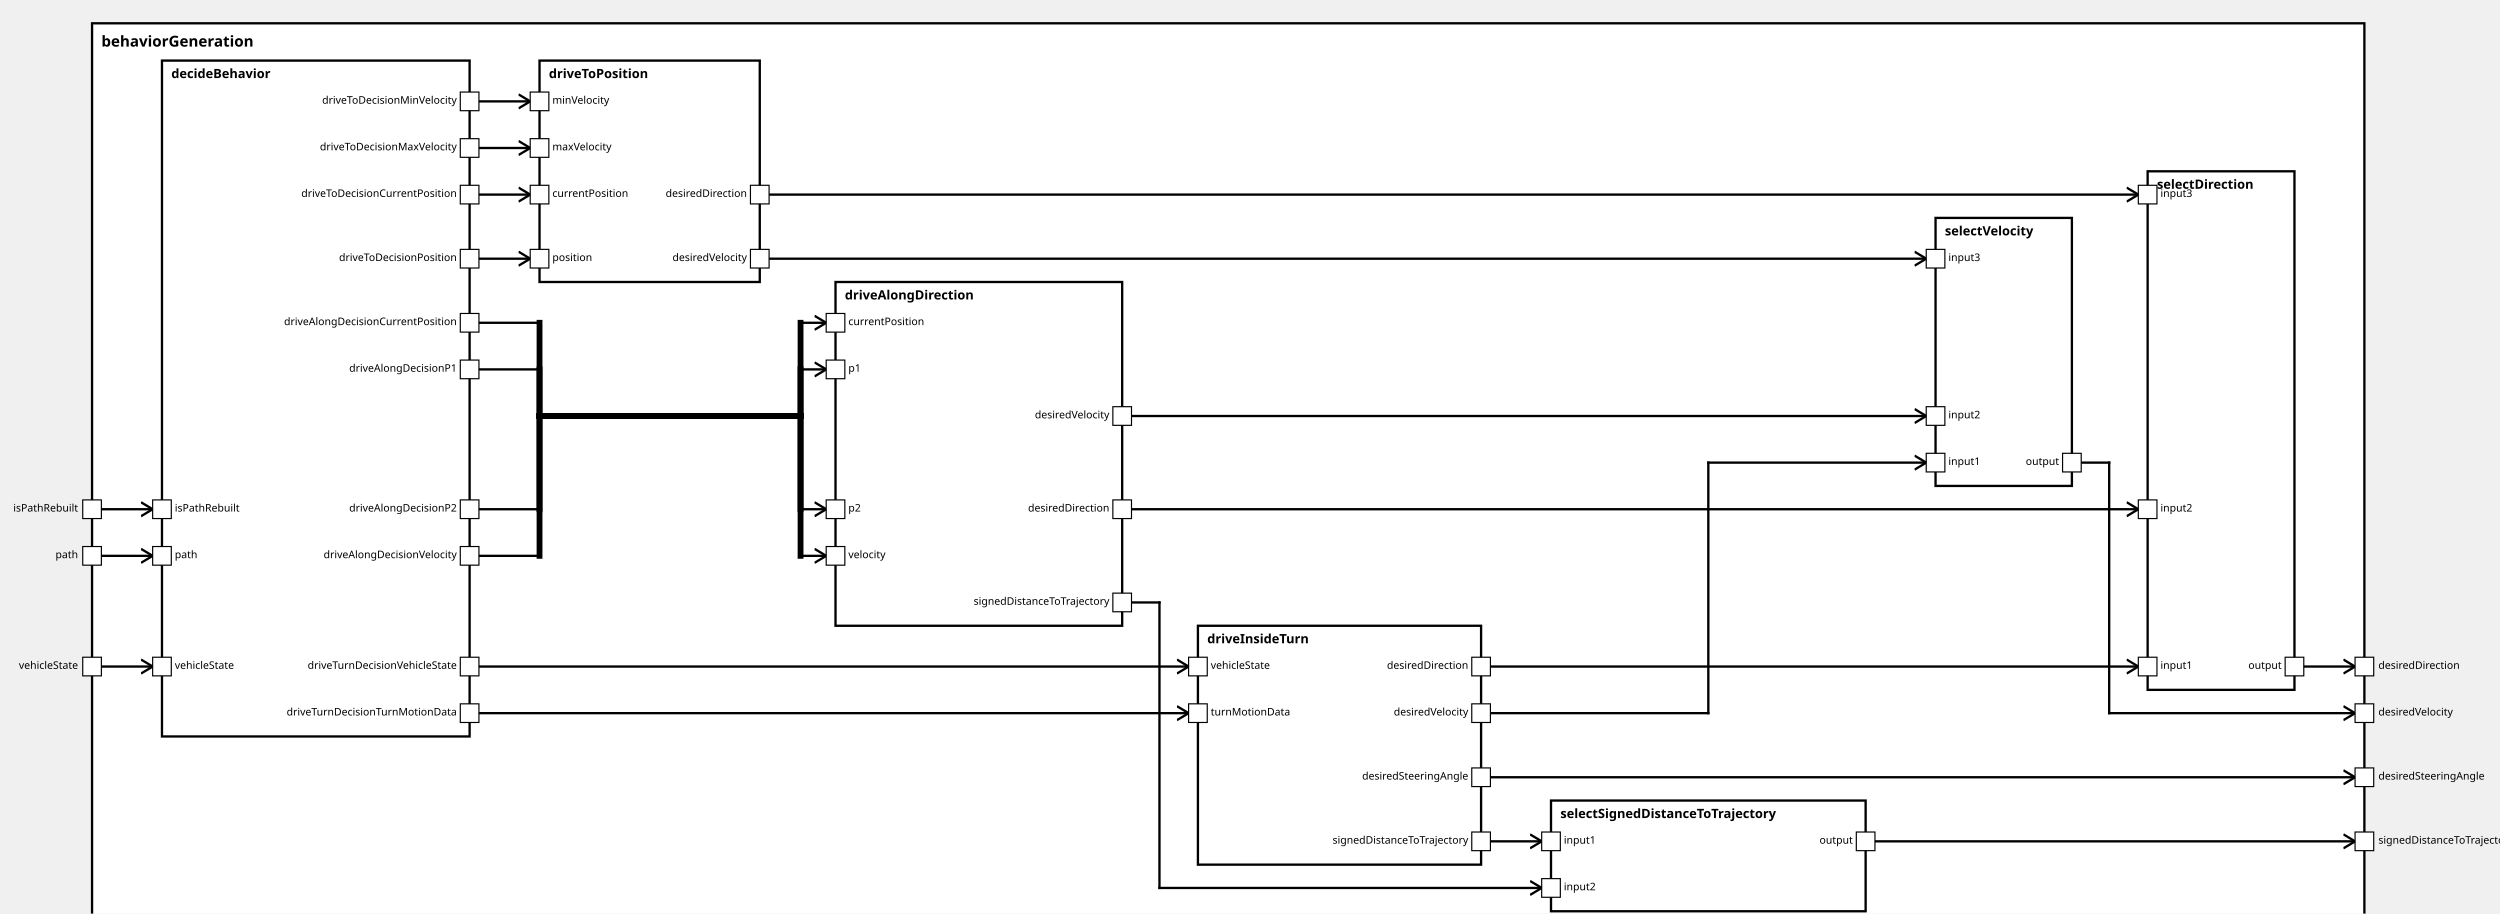
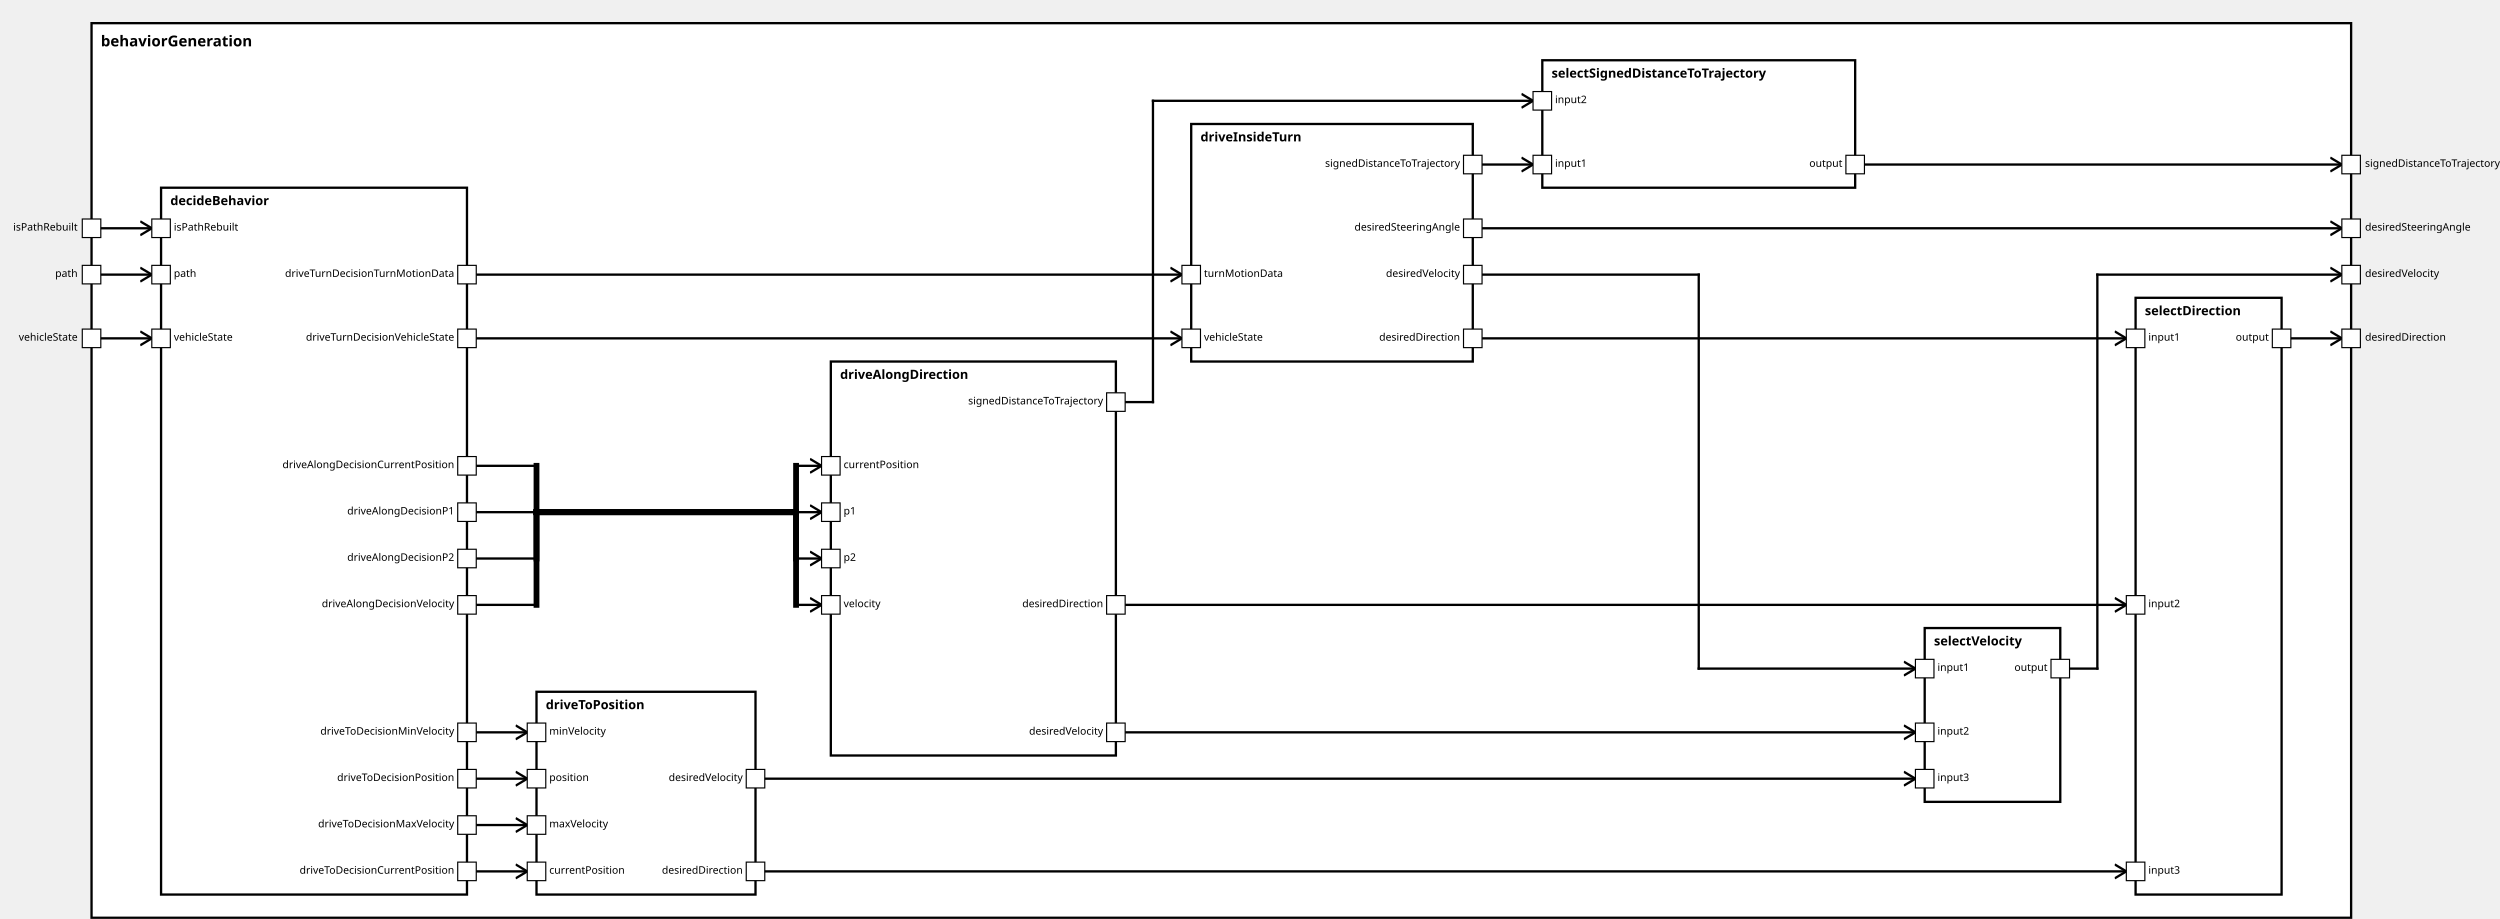
<svg xmlns="http://www.w3.org/2000/svg" xmlns:xlink="http://www.w3.org/1999/xlink" width="100%" height="100%" version="1.1">
  <svg version="1.1">
    <g transform="translate(79 20)">
-       <rect id="57" width="1950" height="782" style="fill:white;stroke:black;stroke-width:2;fill-opacity:1.0;stroke-opacity:1.0" />
+       <rect id="56" width="1950" height="772" style="fill:white;stroke:black;stroke-width:2;fill-opacity:1.0;stroke-opacity:1.0" />
      <text x="8" y="20" style="font-weight: bold" font-family="Verdana" font-size="13" fill="black">
            behaviorGeneration
    </text>
    </g>
  </svg>
-   <g transform="translate(139 52)">
-     <rect data-name="autopilot.behavior.behaviorGeneration.decideBehavior" id="58" width="264" height="580" style="fill:white;stroke:black;stroke-width:2;fill-opacity:1.0;stroke-opacity:1.0" />
+   <g transform="translate(139 162)">
+     <rect data-name="autopilot.behavior.behaviorGeneration.decideBehavior" id="57" width="264" height="610" style="fill:white;stroke:black;stroke-width:2;fill-opacity:1.0;stroke-opacity:1.0" />
    <text x="8" y="15" alignment-baseline="middle" style="font-weight: bold" font-family="Verdana" font-size="11" fill="black">
    decideBehavior
    </text>
  </g>
-   <g transform="translate(1028 537)">
-     <rect data-name="autopilot.behavior.behaviorGeneration.driveInsideTurn" id="61" width="243" height="205" style="fill:white;stroke:black;stroke-width:2;fill-opacity:1.0;stroke-opacity:1.0" />
+   <g transform="translate(1028 107)">
+     <rect data-name="autopilot.behavior.behaviorGeneration.driveInsideTurn" id="60" width="243" height="205" style="fill:white;stroke:black;stroke-width:2;fill-opacity:1.0;stroke-opacity:1.0" />
    <text x="8" y="15" alignment-baseline="middle" style="font-weight: bold" font-family="Verdana" font-size="11" fill="black">
    driveInsideTurn
    </text>
  </g>
-   <g transform="translate(717 242)">
-     <rect data-name="autopilot.behavior.behaviorGeneration.driveAlongDirection" id="60" width="246" height="295" style="fill:white;stroke:black;stroke-width:2;fill-opacity:1.0;stroke-opacity:1.0" />
+   <g transform="translate(717 312)">
+     <rect data-name="autopilot.behavior.behaviorGeneration.driveAlongDirection" id="59" width="246" height="340" style="fill:white;stroke:black;stroke-width:2;fill-opacity:1.0;stroke-opacity:1.0" />
    <text x="8" y="15" alignment-baseline="middle" style="font-weight: bold" font-family="Verdana" font-size="11" fill="black">
    driveAlongDirection
    </text>
  </g>
-   <g transform="translate(463 52)">
-     <rect data-name="autopilot.behavior.behaviorGeneration.driveToPosition" id="59" width="189" height="190" style="fill:white;stroke:black;stroke-width:2;fill-opacity:1.0;stroke-opacity:1.0" />
+   <g transform="translate(463 597)">
+     <rect data-name="autopilot.behavior.behaviorGeneration.driveToPosition" id="58" width="189" height="175" style="fill:white;stroke:black;stroke-width:2;fill-opacity:1.0;stroke-opacity:1.0" />
    <text x="8" y="15" alignment-baseline="middle" style="font-weight: bold" font-family="Verdana" font-size="11" fill="black">
    driveToPosition
    </text>
  </g>
-   <g transform="translate(1843 147)">
-     <rect data-name="autopilot.behavior.behaviorGeneration.selectDirection" id="64" width="126" height="445" style="fill:white;stroke:black;stroke-width:2;fill-opacity:1.0;stroke-opacity:1.0" />
+   <g transform="translate(1843 257)">
+     <rect data-name="autopilot.behavior.behaviorGeneration.selectDirection" id="63" width="126" height="515" style="fill:white;stroke:black;stroke-width:2;fill-opacity:1.0;stroke-opacity:1.0" />
    <text x="8" y="15" alignment-baseline="middle" style="font-weight: bold" font-family="Verdana" font-size="11" fill="black">
    selectDirection
    </text>
  </g>
-   <g transform="translate(1331 687)">
-     <rect data-name="autopilot.behavior.behaviorGeneration.selectSignedDistanceToTrajectory" id="62" width="270" height="95" style="fill:white;stroke:black;stroke-width:2;fill-opacity:1.0;stroke-opacity:1.0" />
+   <g transform="translate(1331 52)">
+     <rect data-name="autopilot.behavior.behaviorGeneration.selectSignedDistanceToTrajectory" id="61" width="270" height="110" style="fill:white;stroke:black;stroke-width:2;fill-opacity:1.0;stroke-opacity:1.0" />
    <text x="8" y="15" alignment-baseline="middle" style="font-weight: bold" font-family="Verdana" font-size="11" fill="black">
    selectSignedDistanceToTrajectory
    </text>
  </g>
-   <g transform="translate(1661 187)">
-     <rect data-name="autopilot.behavior.behaviorGeneration.selectVelocity" id="63" width="117" height="230" style="fill:white;stroke:black;stroke-width:2;fill-opacity:1.0;stroke-opacity:1.0" />
+   <g transform="translate(1661 542)">
+     <rect data-name="autopilot.behavior.behaviorGeneration.selectVelocity" id="62" width="117" height="150" style="fill:white;stroke:black;stroke-width:2;fill-opacity:1.0;stroke-opacity:1.0" />
    <text x="8" y="15" alignment-baseline="middle" style="font-weight: bold" font-family="Verdana" font-size="11" fill="black">
    selectVelocity
    </text>
  </g>
  <defs>
    <marker id="0,0,0" markerWidth="13" markerHeight="13" refX="5" refY="5" orient="auto">
      <polyline points="0,2 5,5 0,8" style="fill:none; stroke:rgb(0,0,0);                     stroke-width:1" />
    </marker>
  </defs>
-   <line stroke-linecap="square" x1="1969" y1="572" x2="2021" y2="572" style="stroke:rgb(0, 0,0);             stroke-width:2;                 marker-end: url(#0,0,0)             " />
-   <line stroke-linecap="square" x1="1601" y1="722" x2="2021" y2="722" style="stroke:rgb(0, 0,0);             stroke-width:2;                 marker-end: url(#0,0,0)             " />
-   <line stroke-linecap="square" x1="1778" y1="397" x2="1810" y2="397" style="stroke:rgb(0, 0,0);             stroke-width:2; " />
-   <line stroke-linecap="square" x1="1810" y1="397" x2="1810" y2="612" style="stroke:rgb(0, 0,0);             stroke-width:2; " />
-   <line stroke-linecap="square" x1="1810" y1="612" x2="2021" y2="612" style="stroke:rgb(0, 0,0);             stroke-width:2;                 marker-end: url(#0,0,0)             " />
-   <line stroke-linecap="square" x1="1271" y1="667" x2="2021" y2="667" style="stroke:rgb(0, 0,0);             stroke-width:2;                 marker-end: url(#0,0,0)             " />
-   <line stroke-linecap="square" x1="79" y1="572" x2="131" y2="572" style="stroke:rgb(0, 0,0);             stroke-width:2;                 marker-end: url(#0,0,0)             " />
-   <line stroke-linecap="square" x1="79" y1="477" x2="131" y2="477" style="stroke:rgb(0, 0,0);             stroke-width:2;                 marker-end: url(#0,0,0)             " />
-   <line stroke-linecap="square" x1="79" y1="437" x2="131" y2="437" style="stroke:rgb(0, 0,0);             stroke-width:2;                 marker-end: url(#0,0,0)             " />
-   <line stroke-linecap="square" x1="403" y1="572" x2="1020" y2="572" style="stroke:rgb(0, 0,0);             stroke-width:2;                 marker-end: url(#0,0,0)             " />
-   <line stroke-linecap="square" x1="403" y1="612" x2="1020" y2="612" style="stroke:rgb(0, 0,0);             stroke-width:2;                 marker-end: url(#0,0,0)             " />
-   <line stroke-linecap="square" x1="403" y1="277" x2="463" y2="277" style="stroke:rgb(0, 0,0);             stroke-width:2; " />
-   <line stroke-linecap="square" x1="463" y1="277" x2="463" y2="357" style="stroke:rgb(0, 0,0);             stroke-width:5; " />
-   <line stroke-linecap="square" x1="463" y1="357" x2="687" y2="357" style="stroke:rgb(0, 0,0);             stroke-width:5; " />
-   <line stroke-linecap="square" x1="687" y1="357" x2="687" y2="277" style="stroke:rgb(0, 0,0);             stroke-width:5; " />
-   <line stroke-linecap="square" x1="687" y1="277" x2="709" y2="277" style="stroke:rgb(0, 0,0);             stroke-width:2;                 marker-end: url(#0,0,0)             " />
-   <line stroke-linecap="square" x1="403" y1="317" x2="463" y2="317" style="stroke:rgb(0, 0,0);             stroke-width:2; " />
-   <line stroke-linecap="square" x1="463" y1="317" x2="463" y2="357" style="stroke:rgb(0, 0,0);             stroke-width:5; " />
-   <line stroke-linecap="square" x1="463" y1="357" x2="687" y2="357" style="stroke:rgb(0, 0,0);             stroke-width:5; " />
-   <line stroke-linecap="square" x1="687" y1="357" x2="687" y2="317" style="stroke:rgb(0, 0,0);             stroke-width:5; " />
-   <line stroke-linecap="square" x1="687" y1="317" x2="709" y2="317" style="stroke:rgb(0, 0,0);             stroke-width:2;                 marker-end: url(#0,0,0)             " />
-   <line stroke-linecap="square" x1="403" y1="437" x2="463" y2="437" style="stroke:rgb(0, 0,0);             stroke-width:2; " />
-   <line stroke-linecap="square" x1="463" y1="437" x2="463" y2="357" style="stroke:rgb(0, 0,0);             stroke-width:5; " />
-   <line stroke-linecap="square" x1="463" y1="357" x2="687" y2="357" style="stroke:rgb(0, 0,0);             stroke-width:5; " />
-   <line stroke-linecap="square" x1="687" y1="357" x2="687" y2="437" style="stroke:rgb(0, 0,0);             stroke-width:5; " />
-   <line stroke-linecap="square" x1="687" y1="437" x2="709" y2="437" style="stroke:rgb(0, 0,0);             stroke-width:2;                 marker-end: url(#0,0,0)             " />
-   <line stroke-linecap="square" x1="403" y1="477" x2="463" y2="477" style="stroke:rgb(0, 0,0);             stroke-width:2; " />
-   <line stroke-linecap="square" x1="463" y1="477" x2="463" y2="357" style="stroke:rgb(0, 0,0);             stroke-width:5; " />
-   <line stroke-linecap="square" x1="463" y1="357" x2="687" y2="357" style="stroke:rgb(0, 0,0);             stroke-width:5; " />
-   <line stroke-linecap="square" x1="687" y1="357" x2="687" y2="477" style="stroke:rgb(0, 0,0);             stroke-width:5; " />
-   <line stroke-linecap="square" x1="687" y1="477" x2="709" y2="477" style="stroke:rgb(0, 0,0);             stroke-width:2;                 marker-end: url(#0,0,0)             " />
-   <line stroke-linecap="square" x1="403" y1="167" x2="455" y2="167" style="stroke:rgb(0, 0,0);             stroke-width:2;                 marker-end: url(#0,0,0)             " />
-   <line stroke-linecap="square" x1="403" y1="222" x2="455" y2="222" style="stroke:rgb(0, 0,0);             stroke-width:2;                 marker-end: url(#0,0,0)             " />
-   <line stroke-linecap="square" x1="403" y1="87" x2="455" y2="87" style="stroke:rgb(0, 0,0);             stroke-width:2;                 marker-end: url(#0,0,0)             " />
-   <line stroke-linecap="square" x1="403" y1="127" x2="455" y2="127" style="stroke:rgb(0, 0,0);             stroke-width:2;                 marker-end: url(#0,0,0)             " />
-   <line stroke-linecap="square" x1="1271" y1="572" x2="1835" y2="572" style="stroke:rgb(0, 0,0);             stroke-width:2;                 marker-end: url(#0,0,0)             " />
-   <line stroke-linecap="square" x1="963" y1="437" x2="1835" y2="437" style="stroke:rgb(0, 0,0);             stroke-width:2;                 marker-end: url(#0,0,0)             " />
-   <line stroke-linecap="square" x1="652" y1="167" x2="1835" y2="167" style="stroke:rgb(0, 0,0);             stroke-width:2;                 marker-end: url(#0,0,0)             " />
-   <line stroke-linecap="square" x1="1271" y1="722" x2="1323" y2="722" style="stroke:rgb(0, 0,0);             stroke-width:2;                 marker-end: url(#0,0,0)             " />
-   <line stroke-linecap="square" x1="963" y1="517" x2="995" y2="517" style="stroke:rgb(0, 0,0);             stroke-width:2; " />
-   <line stroke-linecap="square" x1="995" y1="517" x2="995" y2="762" style="stroke:rgb(0, 0,0);             stroke-width:2; " />
-   <line stroke-linecap="square" x1="995" y1="762" x2="1323" y2="762" style="stroke:rgb(0, 0,0);             stroke-width:2;                 marker-end: url(#0,0,0)             " />
-   <line stroke-linecap="square" x1="1271" y1="612" x2="1466" y2="612" style="stroke:rgb(0, 0,0);             stroke-width:2; " />
-   <line stroke-linecap="square" x1="1466" y1="612" x2="1466" y2="397" style="stroke:rgb(0, 0,0);             stroke-width:2; " />
-   <line stroke-linecap="square" x1="1466" y1="397" x2="1653" y2="397" style="stroke:rgb(0, 0,0);             stroke-width:2;                 marker-end: url(#0,0,0)             " />
-   <line stroke-linecap="square" x1="963" y1="357" x2="1653" y2="357" style="stroke:rgb(0, 0,0);             stroke-width:2;                 marker-end: url(#0,0,0)             " />
-   <line stroke-linecap="square" x1="652" y1="222" x2="1653" y2="222" style="stroke:rgb(0, 0,0);             stroke-width:2;                 marker-end: url(#0,0,0)             " />
+   <line stroke-linecap="square" x1="1969" y1="292" x2="2021" y2="292" style="stroke:rgb(0, 0,0);             stroke-width:2;                 marker-end: url(#0,0,0)             " />
+   <line stroke-linecap="square" x1="1601" y1="142" x2="2021" y2="142" style="stroke:rgb(0, 0,0);             stroke-width:2;                 marker-end: url(#0,0,0)             " />
+   <line stroke-linecap="square" x1="1778" y1="577" x2="1810" y2="577" style="stroke:rgb(0, 0,0);             stroke-width:2; " />
+   <line stroke-linecap="square" x1="1810" y1="577" x2="1810" y2="237" style="stroke:rgb(0, 0,0);             stroke-width:2; " />
+   <line stroke-linecap="square" x1="1810" y1="237" x2="2021" y2="237" style="stroke:rgb(0, 0,0);             stroke-width:2;                 marker-end: url(#0,0,0)             " />
+   <line stroke-linecap="square" x1="1271" y1="197" x2="2021" y2="197" style="stroke:rgb(0, 0,0);             stroke-width:2;                 marker-end: url(#0,0,0)             " />
+   <line stroke-linecap="square" x1="79" y1="292" x2="131" y2="292" style="stroke:rgb(0, 0,0);             stroke-width:2;                 marker-end: url(#0,0,0)             " />
+   <line stroke-linecap="square" x1="79" y1="237" x2="131" y2="237" style="stroke:rgb(0, 0,0);             stroke-width:2;                 marker-end: url(#0,0,0)             " />
+   <line stroke-linecap="square" x1="79" y1="197" x2="131" y2="197" style="stroke:rgb(0, 0,0);             stroke-width:2;                 marker-end: url(#0,0,0)             " />
+   <line stroke-linecap="square" x1="403" y1="292" x2="1020" y2="292" style="stroke:rgb(0, 0,0);             stroke-width:2;                 marker-end: url(#0,0,0)             " />
+   <line stroke-linecap="square" x1="403" y1="237" x2="1020" y2="237" style="stroke:rgb(0, 0,0);             stroke-width:2;                 marker-end: url(#0,0,0)             " />
+   <line stroke-linecap="square" x1="403" y1="402" x2="463" y2="402" style="stroke:rgb(0, 0,0);             stroke-width:2; " />
+   <line stroke-linecap="square" x1="463" y1="402" x2="463" y2="442" style="stroke:rgb(0, 0,0);             stroke-width:5; " />
+   <line stroke-linecap="square" x1="463" y1="442" x2="687" y2="442" style="stroke:rgb(0, 0,0);             stroke-width:5; " />
+   <line stroke-linecap="square" x1="687" y1="442" x2="687" y2="402" style="stroke:rgb(0, 0,0);             stroke-width:5; " />
+   <line stroke-linecap="square" x1="687" y1="402" x2="709" y2="402" style="stroke:rgb(0, 0,0);             stroke-width:2;                 marker-end: url(#0,0,0)             " />
+   <line stroke-linecap="square" x1="403" y1="442" x2="463" y2="442" style="stroke:rgb(0, 0,0);             stroke-width:2; " />
+   <line stroke-linecap="square" x1="463" y1="442" x2="463" y2="442" style="stroke:rgb(0, 0,0);             stroke-width:5; " />
+   <line stroke-linecap="square" x1="463" y1="442" x2="687" y2="442" style="stroke:rgb(0, 0,0);             stroke-width:5; " />
+   <line stroke-linecap="square" x1="687" y1="442" x2="687" y2="442" style="stroke:rgb(0, 0,0);             stroke-width:5; " />
+   <line stroke-linecap="square" x1="687" y1="442" x2="709" y2="442" style="stroke:rgb(0, 0,0);             stroke-width:2;                 marker-end: url(#0,0,0)             " />
+   <line stroke-linecap="square" x1="403" y1="482" x2="463" y2="482" style="stroke:rgb(0, 0,0);             stroke-width:2; " />
+   <line stroke-linecap="square" x1="463" y1="482" x2="463" y2="442" style="stroke:rgb(0, 0,0);             stroke-width:5; " />
+   <line stroke-linecap="square" x1="463" y1="442" x2="687" y2="442" style="stroke:rgb(0, 0,0);             stroke-width:5; " />
+   <line stroke-linecap="square" x1="687" y1="442" x2="687" y2="482" style="stroke:rgb(0, 0,0);             stroke-width:5; " />
+   <line stroke-linecap="square" x1="687" y1="482" x2="709" y2="482" style="stroke:rgb(0, 0,0);             stroke-width:2;                 marker-end: url(#0,0,0)             " />
+   <line stroke-linecap="square" x1="403" y1="522" x2="463" y2="522" style="stroke:rgb(0, 0,0);             stroke-width:2; " />
+   <line stroke-linecap="square" x1="463" y1="522" x2="463" y2="442" style="stroke:rgb(0, 0,0);             stroke-width:5; " />
+   <line stroke-linecap="square" x1="463" y1="442" x2="687" y2="442" style="stroke:rgb(0, 0,0);             stroke-width:5; " />
+   <line stroke-linecap="square" x1="687" y1="442" x2="687" y2="522" style="stroke:rgb(0, 0,0);             stroke-width:5; " />
+   <line stroke-linecap="square" x1="687" y1="522" x2="709" y2="522" style="stroke:rgb(0, 0,0);             stroke-width:2;                 marker-end: url(#0,0,0)             " />
+   <line stroke-linecap="square" x1="403" y1="752" x2="455" y2="752" style="stroke:rgb(0, 0,0);             stroke-width:2;                 marker-end: url(#0,0,0)             " />
+   <line stroke-linecap="square" x1="403" y1="672" x2="455" y2="672" style="stroke:rgb(0, 0,0);             stroke-width:2;                 marker-end: url(#0,0,0)             " />
+   <line stroke-linecap="square" x1="403" y1="632" x2="455" y2="632" style="stroke:rgb(0, 0,0);             stroke-width:2;                 marker-end: url(#0,0,0)             " />
+   <line stroke-linecap="square" x1="403" y1="712" x2="455" y2="712" style="stroke:rgb(0, 0,0);             stroke-width:2;                 marker-end: url(#0,0,0)             " />
+   <line stroke-linecap="square" x1="1271" y1="292" x2="1835" y2="292" style="stroke:rgb(0, 0,0);             stroke-width:2;                 marker-end: url(#0,0,0)             " />
+   <line stroke-linecap="square" x1="963" y1="522" x2="1835" y2="522" style="stroke:rgb(0, 0,0);             stroke-width:2;                 marker-end: url(#0,0,0)             " />
+   <line stroke-linecap="square" x1="652" y1="752" x2="1835" y2="752" style="stroke:rgb(0, 0,0);             stroke-width:2;                 marker-end: url(#0,0,0)             " />
+   <line stroke-linecap="square" x1="1271" y1="142" x2="1323" y2="142" style="stroke:rgb(0, 0,0);             stroke-width:2;                 marker-end: url(#0,0,0)             " />
+   <line stroke-linecap="square" x1="963" y1="347" x2="995" y2="347" style="stroke:rgb(0, 0,0);             stroke-width:2; " />
+   <line stroke-linecap="square" x1="995" y1="347" x2="995" y2="87" style="stroke:rgb(0, 0,0);             stroke-width:2; " />
+   <line stroke-linecap="square" x1="995" y1="87" x2="1323" y2="87" style="stroke:rgb(0, 0,0);             stroke-width:2;                 marker-end: url(#0,0,0)             " />
+   <line stroke-linecap="square" x1="1271" y1="237" x2="1466" y2="237" style="stroke:rgb(0, 0,0);             stroke-width:2; " />
+   <line stroke-linecap="square" x1="1466" y1="237" x2="1466" y2="577" style="stroke:rgb(0, 0,0);             stroke-width:2; " />
+   <line stroke-linecap="square" x1="1466" y1="577" x2="1653" y2="577" style="stroke:rgb(0, 0,0);             stroke-width:2;                 marker-end: url(#0,0,0)             " />
+   <line stroke-linecap="square" x1="963" y1="632" x2="1653" y2="632" style="stroke:rgb(0, 0,0);             stroke-width:2;                 marker-end: url(#0,0,0)             " />
+   <line stroke-linecap="square" x1="652" y1="672" x2="1653" y2="672" style="stroke:rgb(0, 0,0);             stroke-width:2;                 marker-end: url(#0,0,0)             " />
  <defs>
    <rect id="port" x="0" y="0" width="16" height="16" style="fill:white;stroke:rgb(0,0,0);stroke-width:1;fill-opacity:1.0;stroke-opacity:1.0" />
  </defs>
-   <use x="71" y="564" xlink:href="#port" />
-   <text text-anchor="end" alignment-baseline="middle" x="67" y="574" transform="rotate(0,67,574)" style="font-weight: regular" font-family="Verdana" font-size="9" fill="black">
+   <use x="71" y="284" xlink:href="#port" />
+   <text text-anchor="end" alignment-baseline="middle" x="67" y="294" transform="rotate(0,67,294)" style="font-weight: regular" font-family="Verdana" font-size="9" fill="black">
vehicleState
</text>
-   <use x="71" y="469" xlink:href="#port" />
-   <text text-anchor="end" alignment-baseline="middle" x="67" y="479" transform="rotate(0,67,479)" style="font-weight: regular" font-family="Verdana" font-size="9" fill="black">
+   <use x="71" y="229" xlink:href="#port" />
+   <text text-anchor="end" alignment-baseline="middle" x="67" y="239" transform="rotate(0,67,239)" style="font-weight: regular" font-family="Verdana" font-size="9" fill="black">
path
</text>
-   <use x="71" y="429" xlink:href="#port" />
-   <text text-anchor="end" alignment-baseline="middle" x="67" y="439" transform="rotate(0,67,439)" style="font-weight: regular" font-family="Verdana" font-size="9" fill="black">
+   <use x="71" y="189" xlink:href="#port" />
+   <text text-anchor="end" alignment-baseline="middle" x="67" y="199" transform="rotate(0,67,199)" style="font-weight: regular" font-family="Verdana" font-size="9" fill="black">
isPathRebuilt
</text>
-   <use x="2021" y="564" xlink:href="#port" />
-   <text text-anchor="start" alignment-baseline="middle" x="2041" y="574" transform="rotate(0,2041,574)" style="font-weight: regular" font-family="Verdana" font-size="9" fill="black">
+   <use x="2021" y="284" xlink:href="#port" />
+   <text text-anchor="start" alignment-baseline="middle" x="2041" y="294" transform="rotate(0,2041,294)" style="font-weight: regular" font-family="Verdana" font-size="9" fill="black">
desiredDirection
</text>
-   <use x="2021" y="714" xlink:href="#port" />
-   <text text-anchor="start" alignment-baseline="middle" x="2041" y="724" transform="rotate(0,2041,724)" style="font-weight: regular" font-family="Verdana" font-size="9" fill="black">
+   <use x="2021" y="134" xlink:href="#port" />
+   <text text-anchor="start" alignment-baseline="middle" x="2041" y="144" transform="rotate(0,2041,144)" style="font-weight: regular" font-family="Verdana" font-size="9" fill="black">
signedDistanceToTrajectory
</text>
-   <use x="2021" y="604" xlink:href="#port" />
-   <text text-anchor="start" alignment-baseline="middle" x="2041" y="614" transform="rotate(0,2041,614)" style="font-weight: regular" font-family="Verdana" font-size="9" fill="black">
+   <use x="2021" y="229" xlink:href="#port" />
+   <text text-anchor="start" alignment-baseline="middle" x="2041" y="239" transform="rotate(0,2041,239)" style="font-weight: regular" font-family="Verdana" font-size="9" fill="black">
desiredVelocity
</text>
-   <use x="2021" y="659" xlink:href="#port" />
-   <text text-anchor="start" alignment-baseline="middle" x="2041" y="669" transform="rotate(0,2041,669)" style="font-weight: regular" font-family="Verdana" font-size="9" fill="black">
+   <use x="2021" y="189" xlink:href="#port" />
+   <text text-anchor="start" alignment-baseline="middle" x="2041" y="199" transform="rotate(0,2041,199)" style="font-weight: regular" font-family="Verdana" font-size="9" fill="black">
desiredSteeringAngle
</text>
-   <use x="131" y="564" xlink:href="#port" />
-   <text text-anchor="start" alignment-baseline="middle" x="150" y="574" transform="rotate(0,150,574)" style="font-weight: regular" font-family="Verdana" font-size="9" fill="black">
+   <use x="131" y="284" xlink:href="#port" />
+   <text text-anchor="start" alignment-baseline="middle" x="150" y="294" transform="rotate(0,150,294)" style="font-weight: regular" font-family="Verdana" font-size="9" fill="black">
vehicleState
</text>
-   <use x="131" y="469" xlink:href="#port" />
-   <text text-anchor="start" alignment-baseline="middle" x="150" y="479" transform="rotate(0,150,479)" style="font-weight: regular" font-family="Verdana" font-size="9" fill="black">
+   <use x="131" y="229" xlink:href="#port" />
+   <text text-anchor="start" alignment-baseline="middle" x="150" y="239" transform="rotate(0,150,239)" style="font-weight: regular" font-family="Verdana" font-size="9" fill="black">
path
</text>
-   <use x="131" y="429" xlink:href="#port" />
-   <text text-anchor="start" alignment-baseline="middle" x="150" y="439" transform="rotate(0,150,439)" style="font-weight: regular" font-family="Verdana" font-size="9" fill="black">
+   <use x="131" y="189" xlink:href="#port" />
+   <text text-anchor="start" alignment-baseline="middle" x="150" y="199" transform="rotate(0,150,199)" style="font-weight: regular" font-family="Verdana" font-size="9" fill="black">
isPathRebuilt
</text>
-   <use x="395" y="564" xlink:href="#port" />
-   <text text-anchor="end" alignment-baseline="middle" x="392" y="574" transform="rotate(0,392,574)" style="font-weight: regular" font-family="Verdana" font-size="9" fill="black">
+   <use x="395" y="284" xlink:href="#port" />
+   <text text-anchor="end" alignment-baseline="middle" x="392" y="294" transform="rotate(0,392,294)" style="font-weight: regular" font-family="Verdana" font-size="9" fill="black">
driveTurnDecisionVehicleState
</text>
-   <use x="395" y="604" xlink:href="#port" />
-   <text text-anchor="end" alignment-baseline="middle" x="392" y="614" transform="rotate(0,392,614)" style="font-weight: regular" font-family="Verdana" font-size="9" fill="black">
+   <use x="395" y="229" xlink:href="#port" />
+   <text text-anchor="end" alignment-baseline="middle" x="392" y="239" transform="rotate(0,392,239)" style="font-weight: regular" font-family="Verdana" font-size="9" fill="black">
driveTurnDecisionTurnMotionData
</text>
-   <use x="395" y="269" xlink:href="#port" />
-   <text text-anchor="end" alignment-baseline="middle" x="392" y="279" transform="rotate(0,392,279)" style="font-weight: regular" font-family="Verdana" font-size="9" fill="black">
+   <use x="395" y="394" xlink:href="#port" />
+   <text text-anchor="end" alignment-baseline="middle" x="392" y="404" transform="rotate(0,392,404)" style="font-weight: regular" font-family="Verdana" font-size="9" fill="black">
driveAlongDecisionCurrentPosition
</text>
-   <use x="395" y="309" xlink:href="#port" />
-   <text text-anchor="end" alignment-baseline="middle" x="392" y="319" transform="rotate(0,392,319)" style="font-weight: regular" font-family="Verdana" font-size="9" fill="black">
+   <use x="395" y="434" xlink:href="#port" />
+   <text text-anchor="end" alignment-baseline="middle" x="392" y="444" transform="rotate(0,392,444)" style="font-weight: regular" font-family="Verdana" font-size="9" fill="black">
driveAlongDecisionP1
</text>
-   <use x="395" y="429" xlink:href="#port" />
-   <text text-anchor="end" alignment-baseline="middle" x="392" y="439" transform="rotate(0,392,439)" style="font-weight: regular" font-family="Verdana" font-size="9" fill="black">
+   <use x="395" y="474" xlink:href="#port" />
+   <text text-anchor="end" alignment-baseline="middle" x="392" y="484" transform="rotate(0,392,484)" style="font-weight: regular" font-family="Verdana" font-size="9" fill="black">
driveAlongDecisionP2
</text>
-   <use x="395" y="469" xlink:href="#port" />
-   <text text-anchor="end" alignment-baseline="middle" x="392" y="479" transform="rotate(0,392,479)" style="font-weight: regular" font-family="Verdana" font-size="9" fill="black">
+   <use x="395" y="514" xlink:href="#port" />
+   <text text-anchor="end" alignment-baseline="middle" x="392" y="524" transform="rotate(0,392,524)" style="font-weight: regular" font-family="Verdana" font-size="9" fill="black">
driveAlongDecisionVelocity
</text>
-   <use x="395" y="159" xlink:href="#port" />
-   <text text-anchor="end" alignment-baseline="middle" x="392" y="169" transform="rotate(0,392,169)" style="font-weight: regular" font-family="Verdana" font-size="9" fill="black">
+   <use x="395" y="744" xlink:href="#port" />
+   <text text-anchor="end" alignment-baseline="middle" x="392" y="754" transform="rotate(0,392,754)" style="font-weight: regular" font-family="Verdana" font-size="9" fill="black">
driveToDecisionCurrentPosition
</text>
-   <use x="395" y="214" xlink:href="#port" />
-   <text text-anchor="end" alignment-baseline="middle" x="392" y="224" transform="rotate(0,392,224)" style="font-weight: regular" font-family="Verdana" font-size="9" fill="black">
+   <use x="395" y="664" xlink:href="#port" />
+   <text text-anchor="end" alignment-baseline="middle" x="392" y="674" transform="rotate(0,392,674)" style="font-weight: regular" font-family="Verdana" font-size="9" fill="black">
driveToDecisionPosition
</text>
-   <use x="395" y="79" xlink:href="#port" />
-   <text text-anchor="end" alignment-baseline="middle" x="392" y="89" transform="rotate(0,392,89)" style="font-weight: regular" font-family="Verdana" font-size="9" fill="black">
+   <use x="395" y="624" xlink:href="#port" />
+   <text text-anchor="end" alignment-baseline="middle" x="392" y="634" transform="rotate(0,392,634)" style="font-weight: regular" font-family="Verdana" font-size="9" fill="black">
driveToDecisionMinVelocity
</text>
-   <use x="395" y="119" xlink:href="#port" />
-   <text text-anchor="end" alignment-baseline="middle" x="392" y="129" transform="rotate(0,392,129)" style="font-weight: regular" font-family="Verdana" font-size="9" fill="black">
+   <use x="395" y="704" xlink:href="#port" />
+   <text text-anchor="end" alignment-baseline="middle" x="392" y="714" transform="rotate(0,392,714)" style="font-weight: regular" font-family="Verdana" font-size="9" fill="black">
driveToDecisionMaxVelocity
</text>
-   <use x="1020" y="564" xlink:href="#port" />
-   <text text-anchor="start" alignment-baseline="middle" x="1039" y="574" transform="rotate(0,1039,574)" style="font-weight: regular" font-family="Verdana" font-size="9" fill="black">
+   <use x="1020" y="284" xlink:href="#port" />
+   <text text-anchor="start" alignment-baseline="middle" x="1039" y="294" transform="rotate(0,1039,294)" style="font-weight: regular" font-family="Verdana" font-size="9" fill="black">
vehicleState
</text>
-   <use x="1020" y="604" xlink:href="#port" />
-   <text text-anchor="start" alignment-baseline="middle" x="1039" y="614" transform="rotate(0,1039,614)" style="font-weight: regular" font-family="Verdana" font-size="9" fill="black">
+   <use x="1020" y="229" xlink:href="#port" />
+   <text text-anchor="start" alignment-baseline="middle" x="1039" y="239" transform="rotate(0,1039,239)" style="font-weight: regular" font-family="Verdana" font-size="9" fill="black">
turnMotionData
</text>
-   <use x="1263" y="564" xlink:href="#port" />
-   <text text-anchor="end" alignment-baseline="middle" x="1260" y="574" transform="rotate(0,1260,574)" style="font-weight: regular" font-family="Verdana" font-size="9" fill="black">
+   <use x="1263" y="284" xlink:href="#port" />
+   <text text-anchor="end" alignment-baseline="middle" x="1260" y="294" transform="rotate(0,1260,294)" style="font-weight: regular" font-family="Verdana" font-size="9" fill="black">
desiredDirection
</text>
-   <use x="1263" y="714" xlink:href="#port" />
-   <text text-anchor="end" alignment-baseline="middle" x="1260" y="724" transform="rotate(0,1260,724)" style="font-weight: regular" font-family="Verdana" font-size="9" fill="black">
+   <use x="1263" y="134" xlink:href="#port" />
+   <text text-anchor="end" alignment-baseline="middle" x="1260" y="144" transform="rotate(0,1260,144)" style="font-weight: regular" font-family="Verdana" font-size="9" fill="black">
signedDistanceToTrajectory
</text>
-   <use x="1263" y="604" xlink:href="#port" />
-   <text text-anchor="end" alignment-baseline="middle" x="1260" y="614" transform="rotate(0,1260,614)" style="font-weight: regular" font-family="Verdana" font-size="9" fill="black">
+   <use x="1263" y="229" xlink:href="#port" />
+   <text text-anchor="end" alignment-baseline="middle" x="1260" y="239" transform="rotate(0,1260,239)" style="font-weight: regular" font-family="Verdana" font-size="9" fill="black">
desiredVelocity
</text>
-   <use x="1263" y="659" xlink:href="#port" />
-   <text text-anchor="end" alignment-baseline="middle" x="1260" y="669" transform="rotate(0,1260,669)" style="font-weight: regular" font-family="Verdana" font-size="9" fill="black">
+   <use x="1263" y="189" xlink:href="#port" />
+   <text text-anchor="end" alignment-baseline="middle" x="1260" y="199" transform="rotate(0,1260,199)" style="font-weight: regular" font-family="Verdana" font-size="9" fill="black">
desiredSteeringAngle
</text>
-   <use x="709" y="269" xlink:href="#port" />
-   <text text-anchor="start" alignment-baseline="middle" x="728" y="279" transform="rotate(0,728,279)" style="font-weight: regular" font-family="Verdana" font-size="9" fill="black">
+   <use x="709" y="394" xlink:href="#port" />
+   <text text-anchor="start" alignment-baseline="middle" x="728" y="404" transform="rotate(0,728,404)" style="font-weight: regular" font-family="Verdana" font-size="9" fill="black">
currentPosition
</text>
-   <use x="709" y="309" xlink:href="#port" />
-   <text text-anchor="start" alignment-baseline="middle" x="728" y="319" transform="rotate(0,728,319)" style="font-weight: regular" font-family="Verdana" font-size="9" fill="black">
+   <use x="709" y="434" xlink:href="#port" />
+   <text text-anchor="start" alignment-baseline="middle" x="728" y="444" transform="rotate(0,728,444)" style="font-weight: regular" font-family="Verdana" font-size="9" fill="black">
p1
</text>
-   <use x="709" y="429" xlink:href="#port" />
-   <text text-anchor="start" alignment-baseline="middle" x="728" y="439" transform="rotate(0,728,439)" style="font-weight: regular" font-family="Verdana" font-size="9" fill="black">
+   <use x="709" y="474" xlink:href="#port" />
+   <text text-anchor="start" alignment-baseline="middle" x="728" y="484" transform="rotate(0,728,484)" style="font-weight: regular" font-family="Verdana" font-size="9" fill="black">
p2
</text>
-   <use x="709" y="469" xlink:href="#port" />
-   <text text-anchor="start" alignment-baseline="middle" x="728" y="479" transform="rotate(0,728,479)" style="font-weight: regular" font-family="Verdana" font-size="9" fill="black">
+   <use x="709" y="514" xlink:href="#port" />
+   <text text-anchor="start" alignment-baseline="middle" x="728" y="524" transform="rotate(0,728,524)" style="font-weight: regular" font-family="Verdana" font-size="9" fill="black">
velocity
</text>
-   <use x="955" y="509" xlink:href="#port" />
-   <text text-anchor="end" alignment-baseline="middle" x="952" y="519" transform="rotate(0,952,519)" style="font-weight: regular" font-family="Verdana" font-size="9" fill="black">
+   <use x="955" y="339" xlink:href="#port" />
+   <text text-anchor="end" alignment-baseline="middle" x="952" y="349" transform="rotate(0,952,349)" style="font-weight: regular" font-family="Verdana" font-size="9" fill="black">
signedDistanceToTrajectory
</text>
-   <use x="955" y="429" xlink:href="#port" />
-   <text text-anchor="end" alignment-baseline="middle" x="952" y="439" transform="rotate(0,952,439)" style="font-weight: regular" font-family="Verdana" font-size="9" fill="black">
+   <use x="955" y="514" xlink:href="#port" />
+   <text text-anchor="end" alignment-baseline="middle" x="952" y="524" transform="rotate(0,952,524)" style="font-weight: regular" font-family="Verdana" font-size="9" fill="black">
desiredDirection
</text>
-   <use x="955" y="349" xlink:href="#port" />
-   <text text-anchor="end" alignment-baseline="middle" x="952" y="359" transform="rotate(0,952,359)" style="font-weight: regular" font-family="Verdana" font-size="9" fill="black">
+   <use x="955" y="624" xlink:href="#port" />
+   <text text-anchor="end" alignment-baseline="middle" x="952" y="634" transform="rotate(0,952,634)" style="font-weight: regular" font-family="Verdana" font-size="9" fill="black">
desiredVelocity
</text>
-   <use x="455" y="159" xlink:href="#port" />
-   <text text-anchor="start" alignment-baseline="middle" x="474" y="169" transform="rotate(0,474,169)" style="font-weight: regular" font-family="Verdana" font-size="9" fill="black">
+   <use x="455" y="744" xlink:href="#port" />
+   <text text-anchor="start" alignment-baseline="middle" x="474" y="754" transform="rotate(0,474,754)" style="font-weight: regular" font-family="Verdana" font-size="9" fill="black">
currentPosition
</text>
-   <use x="455" y="214" xlink:href="#port" />
-   <text text-anchor="start" alignment-baseline="middle" x="474" y="224" transform="rotate(0,474,224)" style="font-weight: regular" font-family="Verdana" font-size="9" fill="black">
+   <use x="455" y="664" xlink:href="#port" />
+   <text text-anchor="start" alignment-baseline="middle" x="474" y="674" transform="rotate(0,474,674)" style="font-weight: regular" font-family="Verdana" font-size="9" fill="black">
position
</text>
-   <use x="455" y="79" xlink:href="#port" />
-   <text text-anchor="start" alignment-baseline="middle" x="474" y="89" transform="rotate(0,474,89)" style="font-weight: regular" font-family="Verdana" font-size="9" fill="black">
+   <use x="455" y="624" xlink:href="#port" />
+   <text text-anchor="start" alignment-baseline="middle" x="474" y="634" transform="rotate(0,474,634)" style="font-weight: regular" font-family="Verdana" font-size="9" fill="black">
minVelocity
</text>
-   <use x="455" y="119" xlink:href="#port" />
-   <text text-anchor="start" alignment-baseline="middle" x="474" y="129" transform="rotate(0,474,129)" style="font-weight: regular" font-family="Verdana" font-size="9" fill="black">
+   <use x="455" y="704" xlink:href="#port" />
+   <text text-anchor="start" alignment-baseline="middle" x="474" y="714" transform="rotate(0,474,714)" style="font-weight: regular" font-family="Verdana" font-size="9" fill="black">
maxVelocity
</text>
-   <use x="644" y="159" xlink:href="#port" />
-   <text text-anchor="end" alignment-baseline="middle" x="641" y="169" transform="rotate(0,641,169)" style="font-weight: regular" font-family="Verdana" font-size="9" fill="black">
+   <use x="644" y="744" xlink:href="#port" />
+   <text text-anchor="end" alignment-baseline="middle" x="641" y="754" transform="rotate(0,641,754)" style="font-weight: regular" font-family="Verdana" font-size="9" fill="black">
desiredDirection
</text>
-   <use x="644" y="214" xlink:href="#port" />
-   <text text-anchor="end" alignment-baseline="middle" x="641" y="224" transform="rotate(0,641,224)" style="font-weight: regular" font-family="Verdana" font-size="9" fill="black">
+   <use x="644" y="664" xlink:href="#port" />
+   <text text-anchor="end" alignment-baseline="middle" x="641" y="674" transform="rotate(0,641,674)" style="font-weight: regular" font-family="Verdana" font-size="9" fill="black">
desiredVelocity
</text>
-   <use x="1835" y="564" xlink:href="#port" />
-   <text text-anchor="start" alignment-baseline="middle" x="1854" y="574" transform="rotate(0,1854,574)" style="font-weight: regular" font-family="Verdana" font-size="9" fill="black">
+   <use x="1835" y="284" xlink:href="#port" />
+   <text text-anchor="start" alignment-baseline="middle" x="1854" y="294" transform="rotate(0,1854,294)" style="font-weight: regular" font-family="Verdana" font-size="9" fill="black">
input1
</text>
-   <use x="1835" y="429" xlink:href="#port" />
-   <text text-anchor="start" alignment-baseline="middle" x="1854" y="439" transform="rotate(0,1854,439)" style="font-weight: regular" font-family="Verdana" font-size="9" fill="black">
+   <use x="1835" y="514" xlink:href="#port" />
+   <text text-anchor="start" alignment-baseline="middle" x="1854" y="524" transform="rotate(0,1854,524)" style="font-weight: regular" font-family="Verdana" font-size="9" fill="black">
input2
</text>
-   <use x="1835" y="159" xlink:href="#port" />
-   <text text-anchor="start" alignment-baseline="middle" x="1854" y="169" transform="rotate(0,1854,169)" style="font-weight: regular" font-family="Verdana" font-size="9" fill="black">
+   <use x="1835" y="744" xlink:href="#port" />
+   <text text-anchor="start" alignment-baseline="middle" x="1854" y="754" transform="rotate(0,1854,754)" style="font-weight: regular" font-family="Verdana" font-size="9" fill="black">
input3
</text>
-   <use x="1961" y="564" xlink:href="#port" />
-   <text text-anchor="end" alignment-baseline="middle" x="1958" y="574" transform="rotate(0,1958,574)" style="font-weight: regular" font-family="Verdana" font-size="9" fill="black">
+   <use x="1961" y="284" xlink:href="#port" />
+   <text text-anchor="end" alignment-baseline="middle" x="1958" y="294" transform="rotate(0,1958,294)" style="font-weight: regular" font-family="Verdana" font-size="9" fill="black">
output
</text>
-   <use x="1323" y="714" xlink:href="#port" />
-   <text text-anchor="start" alignment-baseline="middle" x="1342" y="724" transform="rotate(0,1342,724)" style="font-weight: regular" font-family="Verdana" font-size="9" fill="black">
+   <use x="1323" y="134" xlink:href="#port" />
+   <text text-anchor="start" alignment-baseline="middle" x="1342" y="144" transform="rotate(0,1342,144)" style="font-weight: regular" font-family="Verdana" font-size="9" fill="black">
input1
</text>
-   <use x="1323" y="754" xlink:href="#port" />
-   <text text-anchor="start" alignment-baseline="middle" x="1342" y="764" transform="rotate(0,1342,764)" style="font-weight: regular" font-family="Verdana" font-size="9" fill="black">
+   <use x="1323" y="79" xlink:href="#port" />
+   <text text-anchor="start" alignment-baseline="middle" x="1342" y="89" transform="rotate(0,1342,89)" style="font-weight: regular" font-family="Verdana" font-size="9" fill="black">
input2
</text>
-   <use x="1593" y="714" xlink:href="#port" />
-   <text text-anchor="end" alignment-baseline="middle" x="1590" y="724" transform="rotate(0,1590,724)" style="font-weight: regular" font-family="Verdana" font-size="9" fill="black">
+   <use x="1593" y="134" xlink:href="#port" />
+   <text text-anchor="end" alignment-baseline="middle" x="1590" y="144" transform="rotate(0,1590,144)" style="font-weight: regular" font-family="Verdana" font-size="9" fill="black">
output
</text>
-   <use x="1653" y="389" xlink:href="#port" />
-   <text text-anchor="start" alignment-baseline="middle" x="1672" y="399" transform="rotate(0,1672,399)" style="font-weight: regular" font-family="Verdana" font-size="9" fill="black">
+   <use x="1653" y="569" xlink:href="#port" />
+   <text text-anchor="start" alignment-baseline="middle" x="1672" y="579" transform="rotate(0,1672,579)" style="font-weight: regular" font-family="Verdana" font-size="9" fill="black">
input1
</text>
-   <use x="1653" y="349" xlink:href="#port" />
-   <text text-anchor="start" alignment-baseline="middle" x="1672" y="359" transform="rotate(0,1672,359)" style="font-weight: regular" font-family="Verdana" font-size="9" fill="black">
+   <use x="1653" y="624" xlink:href="#port" />
+   <text text-anchor="start" alignment-baseline="middle" x="1672" y="634" transform="rotate(0,1672,634)" style="font-weight: regular" font-family="Verdana" font-size="9" fill="black">
input2
</text>
-   <use x="1653" y="214" xlink:href="#port" />
-   <text text-anchor="start" alignment-baseline="middle" x="1672" y="224" transform="rotate(0,1672,224)" style="font-weight: regular" font-family="Verdana" font-size="9" fill="black">
+   <use x="1653" y="664" xlink:href="#port" />
+   <text text-anchor="start" alignment-baseline="middle" x="1672" y="674" transform="rotate(0,1672,674)" style="font-weight: regular" font-family="Verdana" font-size="9" fill="black">
input3
</text>
-   <use x="1770" y="389" xlink:href="#port" />
-   <text text-anchor="end" alignment-baseline="middle" x="1767" y="399" transform="rotate(0,1767,399)" style="font-weight: regular" font-family="Verdana" font-size="9" fill="black">
+   <use x="1770" y="569" xlink:href="#port" />
+   <text text-anchor="end" alignment-baseline="middle" x="1767" y="579" transform="rotate(0,1767,579)" style="font-weight: regular" font-family="Verdana" font-size="9" fill="black">
output
</text>
</svg>
